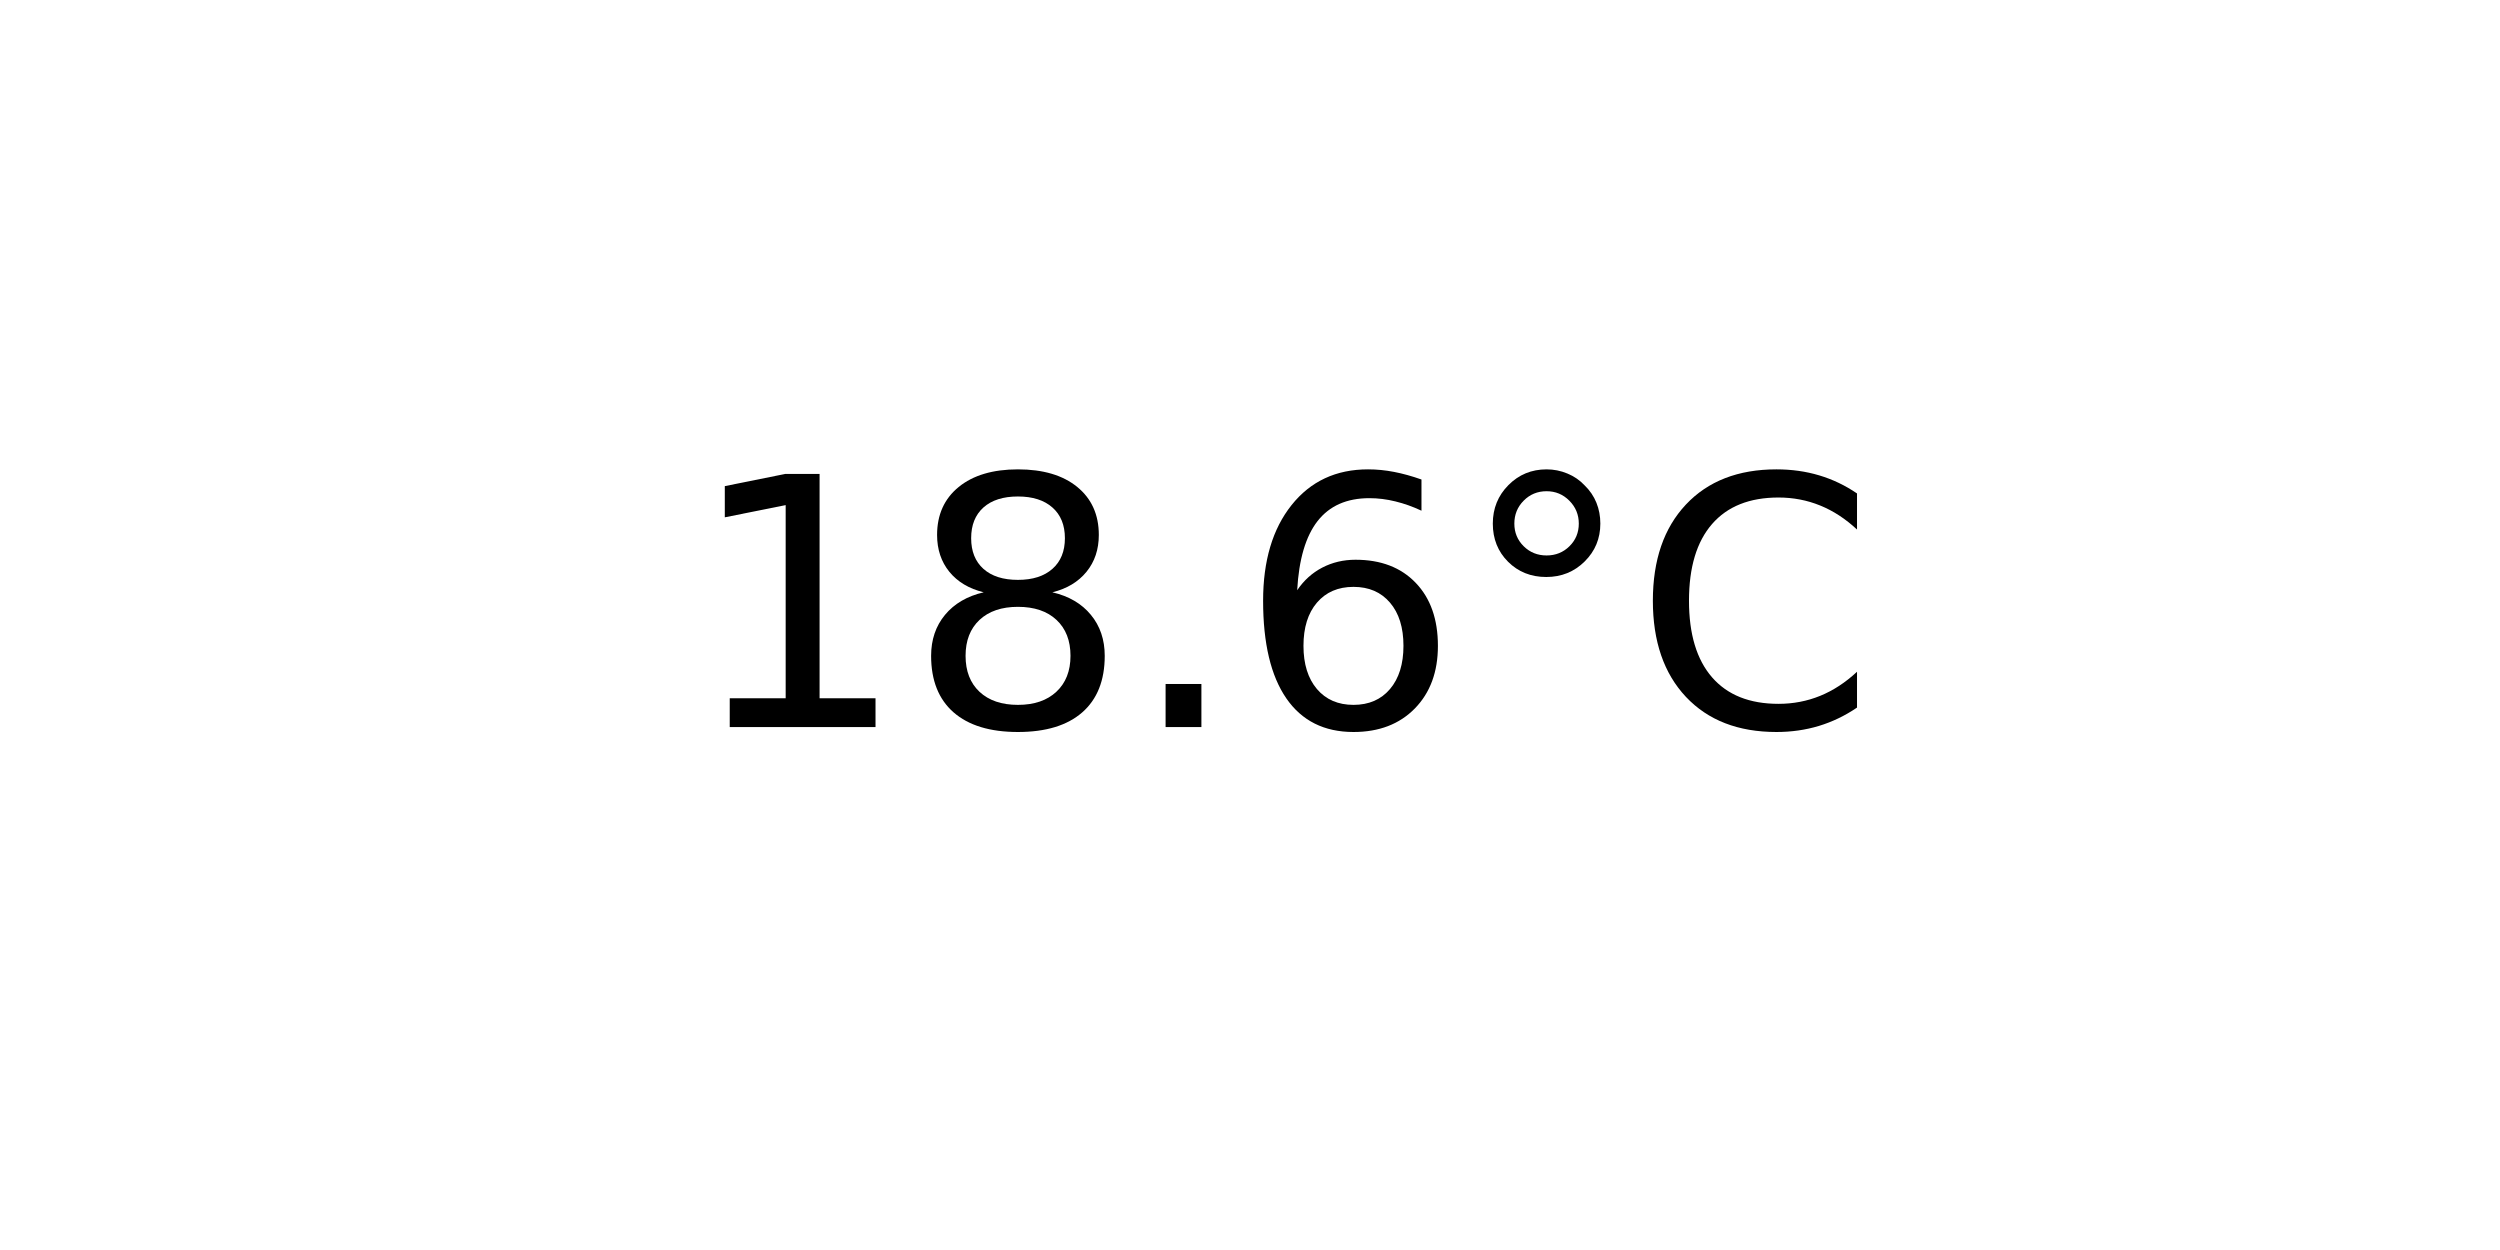
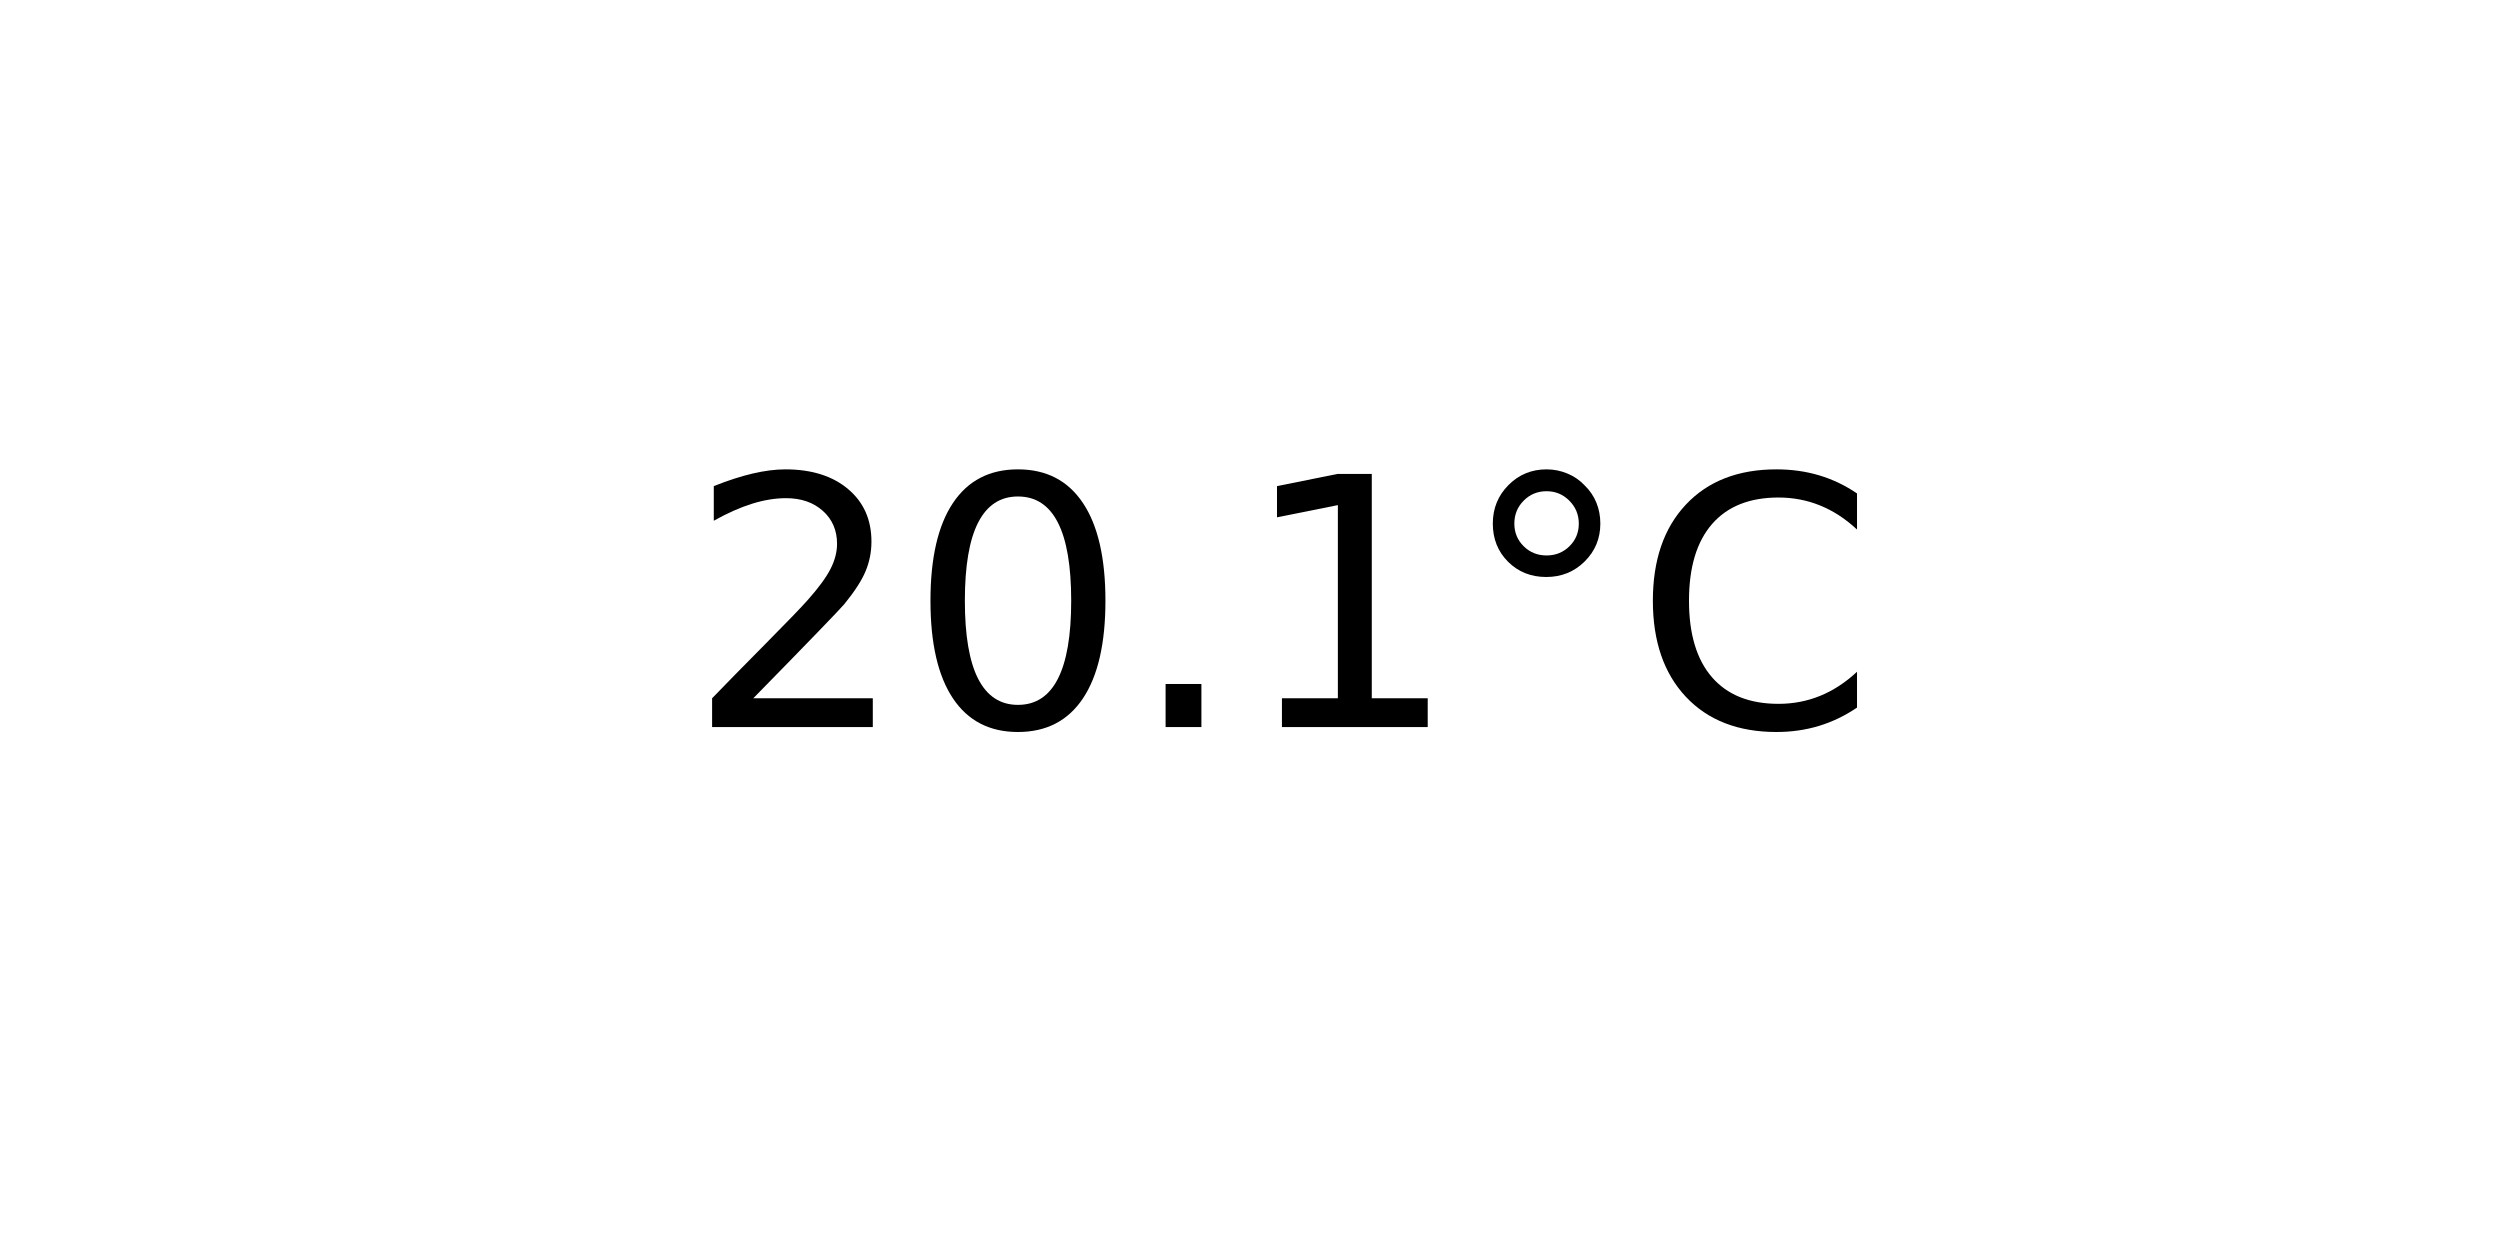
<svg xmlns="http://www.w3.org/2000/svg" xmlns:xlink="http://www.w3.org/1999/xlink" width="72pt" height="36pt" viewBox="0 0 72 36" version="1.1">
  <defs>
    <style type="text/css">*{stroke-linejoin: round; stroke-linecap: butt}</style>
  </defs>
  <g id="figure_1">
    <g id="axes_1">
      <g id="text_1">
        <g transform="translate(19.77578 20.93937) scale(0.1 -0.1)">
          <defs>
+             <path id="DejaVuSans-32" d="M 1228 531  L 3431 531  L 3431 0  L 469 0  L 469 531  Q 828 903 1448 1529  Q 2069 2156 2228 2338  Q 2531 2678 2651 2914  Q 2772 3150 2772 3378  Q 2772 3750 2511 3984  Q 2250 4219 1831 4219  Q 1534 4219 1204 4116  Q 875 4013 500 3803  L 500 4441  Q 881 4594 1212 4672  Q 1544 4750 1819 4750  Q 2544 4750 2975 4387  Q 3406 4025 3406 3419  Q 3406 3131 3298 2873  Q 3191 2616 2906 2266  Q 2828 2175 2409 1742  Q 1991 1309 1228 531  z " transform="scale(0.015625)" />
+             <path id="DejaVuSans-30" d="M 2034 4250  Q 1547 4250 1301 3770  Q 1056 3291 1056 2328  Q 1056 1369 1301 889  Q 1547 409 2034 409  Q 2525 409 2770 889  Q 3016 1369 3016 2328  Q 3016 3291 2770 3770  Q 2525 4250 2034 4250  z M 2034 4750  Q 2819 4750 3233 4129  Q 3647 3509 3647 2328  Q 3647 1150 3233 529  Q 2819 -91 2034 -91  Q 1250 -91 836 529  Q 422 1150 422 2328  Q 422 3509 836 4129  Q 1250 4750 2034 4750  z " transform="scale(0.015625)" />
+             <path id="DejaVuSans-2e" d="M 684 794  L 1344 794  L 1344 0  L 684 0  L 684 794  z " transform="scale(0.015625)" />
            <path id="DejaVuSans-31" d="M 794 531  L 1825 531  L 1825 4091  L 703 3866  L 703 4441  L 1819 4666  L 2450 4666  L 2450 531  L 3481 531  L 3481 0  L 794 0  L 794 531  z " transform="scale(0.015625)" />
-             <path id="DejaVuSans-38" d="M 2034 2216  Q 1584 2216 1326 1975  Q 1069 1734 1069 1313  Q 1069 891 1326 650  Q 1584 409 2034 409  Q 2484 409 2743 651  Q 3003 894 3003 1313  Q 3003 1734 2745 1975  Q 2488 2216 2034 2216  z M 1403 2484  Q 997 2584 770 2862  Q 544 3141 544 3541  Q 544 4100 942 4425  Q 1341 4750 2034 4750  Q 2731 4750 3128 4425  Q 3525 4100 3525 3541  Q 3525 3141 3298 2862  Q 3072 2584 2669 2484  Q 3125 2378 3379 2068  Q 3634 1759 3634 1313  Q 3634 634 3220 271  Q 2806 -91 2034 -91  Q 1263 -91 848 271  Q 434 634 434 1313  Q 434 1759 690 2068  Q 947 2378 1403 2484  z M 1172 3481  Q 1172 3119 1398 2916  Q 1625 2713 2034 2713  Q 2441 2713 2670 2916  Q 2900 3119 2900 3481  Q 2900 3844 2670 4047  Q 2441 4250 2034 4250  Q 1625 4250 1398 4047  Q 1172 3844 1172 3481  z " transform="scale(0.015625)" />
-             <path id="DejaVuSans-2e" d="M 684 794  L 1344 794  L 1344 0  L 684 0  L 684 794  z " transform="scale(0.015625)" />
-             <path id="DejaVuSans-36" d="M 2113 2584  Q 1688 2584 1439 2293  Q 1191 2003 1191 1497  Q 1191 994 1439 701  Q 1688 409 2113 409  Q 2538 409 2786 701  Q 3034 994 3034 1497  Q 3034 2003 2786 2293  Q 2538 2584 2113 2584  z M 3366 4563  L 3366 3988  Q 3128 4100 2886 4159  Q 2644 4219 2406 4219  Q 1781 4219 1451 3797  Q 1122 3375 1075 2522  Q 1259 2794 1537 2939  Q 1816 3084 2150 3084  Q 2853 3084 3261 2657  Q 3669 2231 3669 1497  Q 3669 778 3244 343  Q 2819 -91 2113 -91  Q 1303 -91 875 529  Q 447 1150 447 2328  Q 447 3434 972 4092  Q 1497 4750 2381 4750  Q 2619 4750 2861 4703  Q 3103 4656 3366 4563  z " transform="scale(0.015625)" />
            <path id="DejaVuSans-b0" d="M 1600 4347  Q 1350 4347 1178 4173  Q 1006 4000 1006 3750  Q 1006 3503 1178 3333  Q 1350 3163 1600 3163  Q 1850 3163 2022 3333  Q 2194 3503 2194 3750  Q 2194 3997 2020 4172  Q 1847 4347 1600 4347  z M 1600 4750  Q 1800 4750 1984 4673  Q 2169 4597 2303 4453  Q 2447 4313 2519 4134  Q 2591 3956 2591 3750  Q 2591 3338 2302 3052  Q 2013 2766 1594 2766  Q 1172 2766 890 3047  Q 609 3328 609 3750  Q 609 4169 896 4459  Q 1184 4750 1600 4750  z " transform="scale(0.015625)" />
            <path id="DejaVuSans-43" d="M 4122 4306  L 4122 3641  Q 3803 3938 3442 4084  Q 3081 4231 2675 4231  Q 1875 4231 1450 3742  Q 1025 3253 1025 2328  Q 1025 1406 1450 917  Q 1875 428 2675 428  Q 3081 428 3442 575  Q 3803 722 4122 1019  L 4122 359  Q 3791 134 3420 21  Q 3050 -91 2638 -91  Q 1578 -91 968 557  Q 359 1206 359 2328  Q 359 3453 968 4101  Q 1578 4750 2638 4750  Q 3056 4750 3426 4639  Q 3797 4528 4122 4306  z " transform="scale(0.015625)" />
          </defs>
-           <use xlink:href="#DejaVuSans-31" />
-           <use xlink:href="#DejaVuSans-38" x="63.623" />
+           <use xlink:href="#DejaVuSans-32" />
+           <use xlink:href="#DejaVuSans-30" x="63.623" />
          <use xlink:href="#DejaVuSans-2e" x="127.246" />
-           <use xlink:href="#DejaVuSans-36" x="159.033" />
+           <use xlink:href="#DejaVuSans-31" x="159.033" />
          <use xlink:href="#DejaVuSans-b0" x="222.656" />
          <use xlink:href="#DejaVuSans-43" x="272.656" />
        </g>
      </g>
    </g>
  </g>
</svg>
